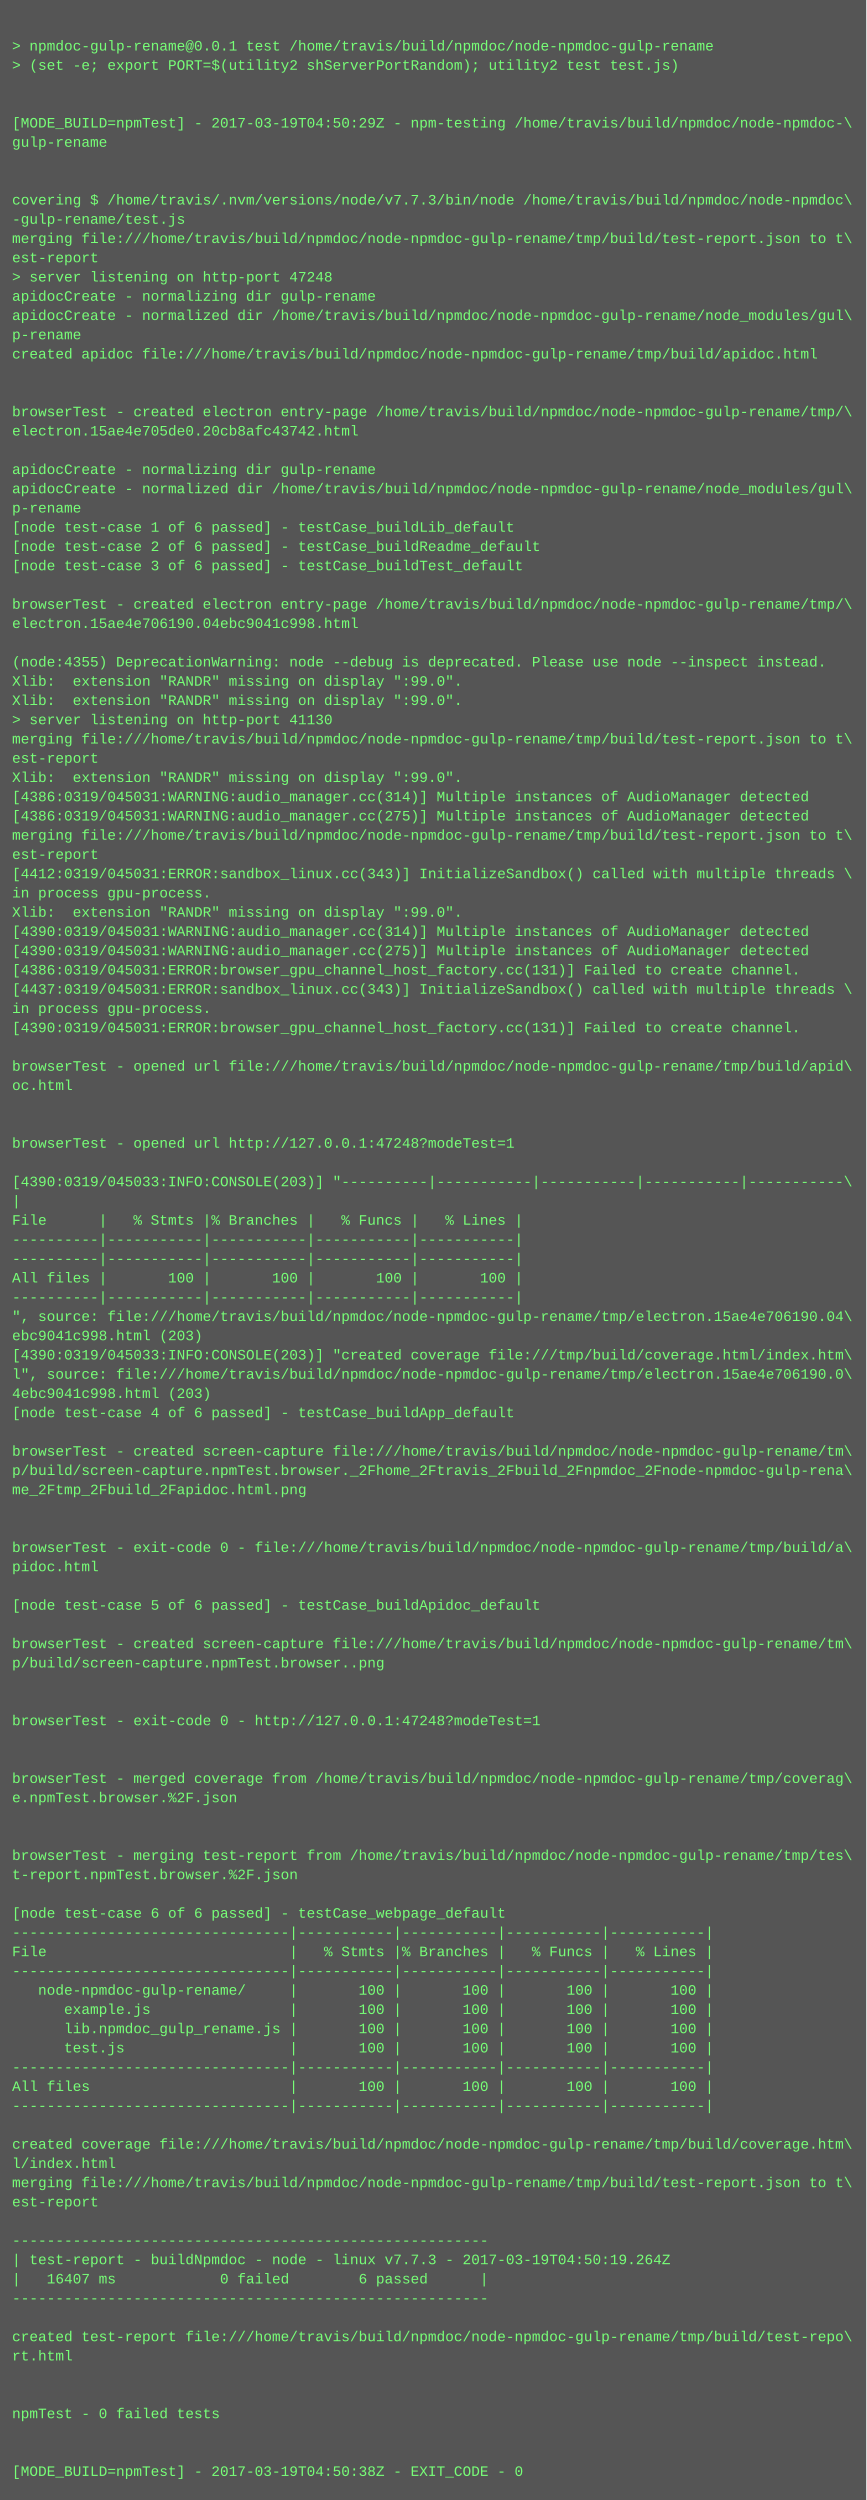
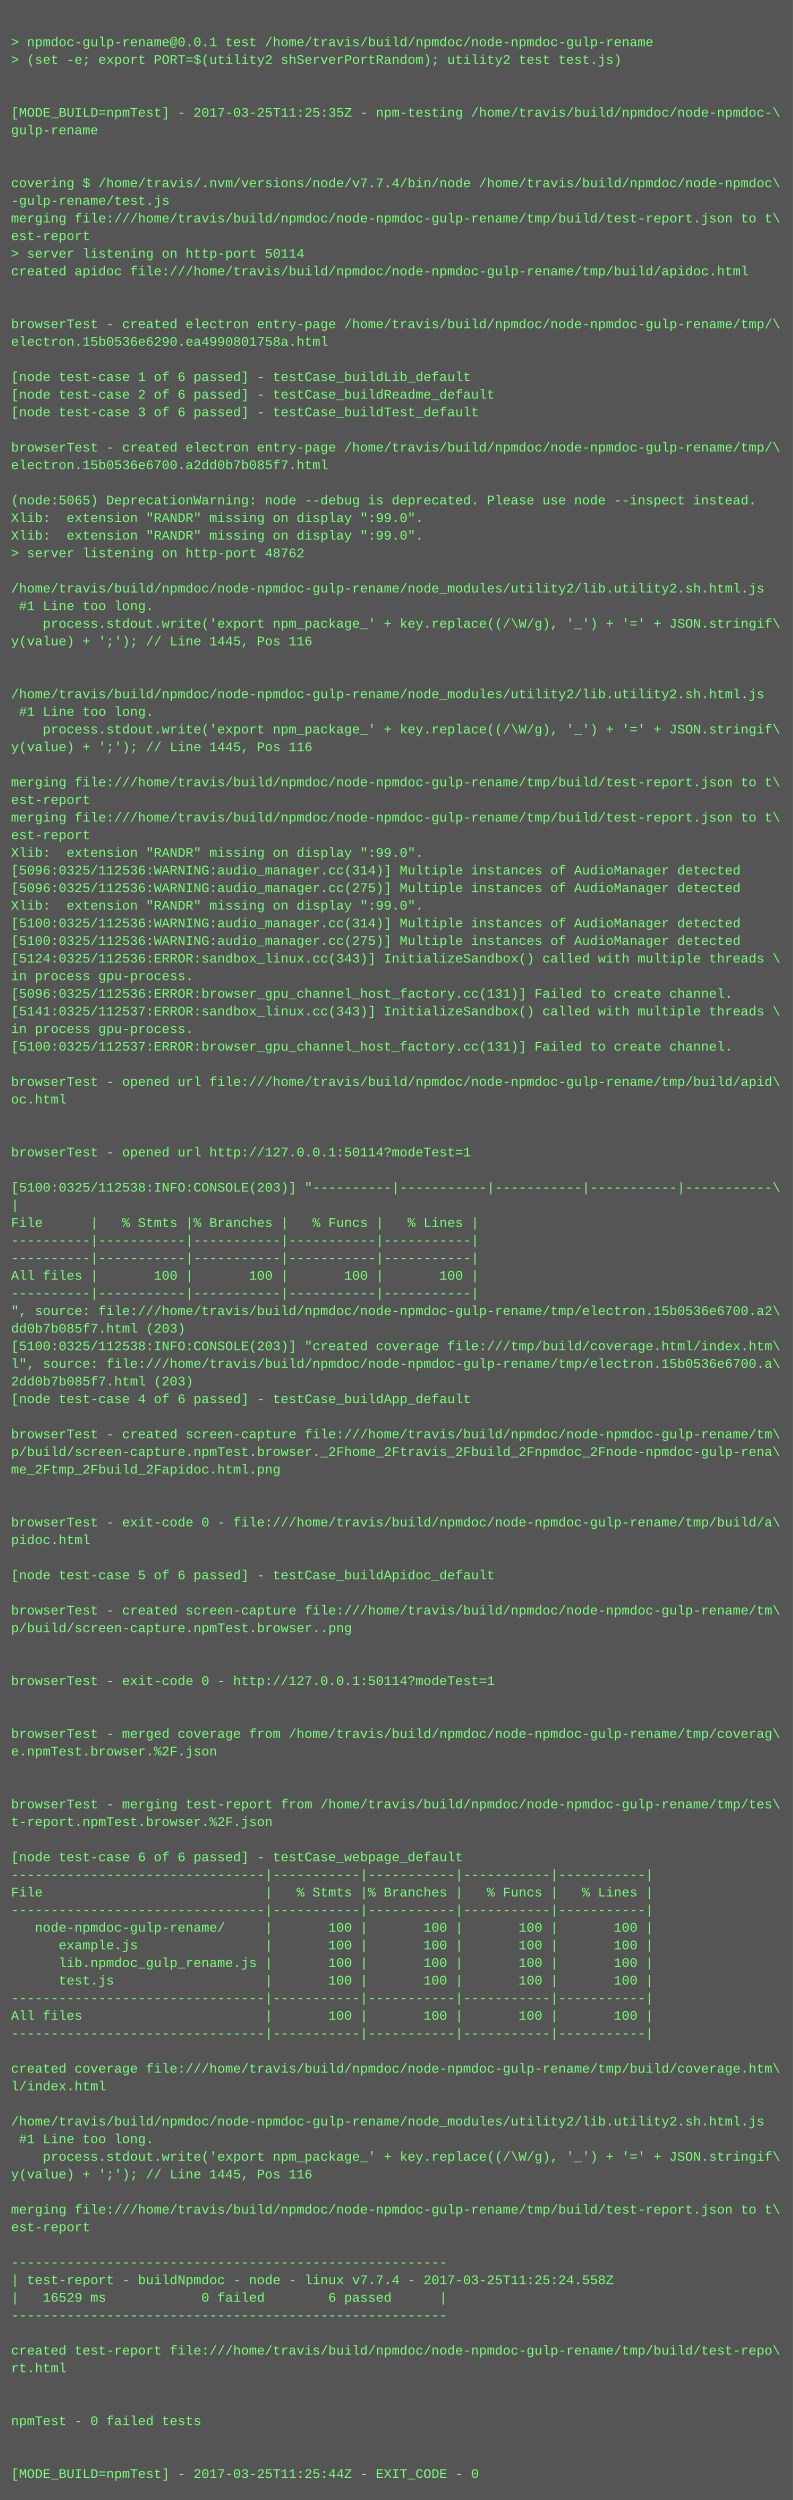
- <svg xmlns="http://www.w3.org/2000/svg" height="2078" width="720">
-   <rect height="2078" fill="#555" width="720" />
+ <svg xmlns="http://www.w3.org/2000/svg" height="2270" width="720">
+   <rect height="2270" fill="#555" width="720" />
  <text fill="#7f7" font-family="Courier New" font-size="12" xml:space="preserve">
    <tspan x="10" y="26" />
    <tspan x="10" y="42">&gt; npmdoc-gulp-rename@0.0.1 test /home/travis/build/npmdoc/node-npmdoc-gulp-rename</tspan>
    <tspan x="10" y="58">&gt; (set -e; export PORT=$(utility2 shServerPortRandom); utility2 test test.js)</tspan>
    <tspan x="10" y="74" />
    <tspan x="10" y="90" />
-     <tspan x="10" y="106">[MODE_BUILD=npmTest] - 2017-03-19T04:50:29Z - npm-testing /home/travis/build/npmdoc/node-npmdoc-\</tspan>
+     <tspan x="10" y="106">[MODE_BUILD=npmTest] - 2017-03-25T11:25:35Z - npm-testing /home/travis/build/npmdoc/node-npmdoc-\</tspan>
    <tspan x="10" y="122">gulp-rename</tspan>
    <tspan x="10" y="138" />
    <tspan x="10" y="154" />
-     <tspan x="10" y="170">covering $ /home/travis/.nvm/versions/node/v7.7.3/bin/node /home/travis/build/npmdoc/node-npmdoc\</tspan>
+     <tspan x="10" y="170">covering $ /home/travis/.nvm/versions/node/v7.7.4/bin/node /home/travis/build/npmdoc/node-npmdoc\</tspan>
    <tspan x="10" y="186">-gulp-rename/test.js</tspan>
    <tspan x="10" y="202">merging file:///home/travis/build/npmdoc/node-npmdoc-gulp-rename/tmp/build/test-report.json to t\</tspan>
    <tspan x="10" y="218">est-report</tspan>
-     <tspan x="10" y="234">&gt; server listening on http-port 47248</tspan>
-     <tspan x="10" y="250">apidocCreate - normalizing dir gulp-rename</tspan>
-     <tspan x="10" y="266">apidocCreate - normalized dir /home/travis/build/npmdoc/node-npmdoc-gulp-rename/node_modules/gul\</tspan>
-     <tspan x="10" y="282">p-rename</tspan>
-     <tspan x="10" y="298">created apidoc file:///home/travis/build/npmdoc/node-npmdoc-gulp-rename/tmp/build/apidoc.html</tspan>
-     <tspan x="10" y="314" />
+     <tspan x="10" y="234">&gt; server listening on http-port 50114</tspan>
+     <tspan x="10" y="250">created apidoc file:///home/travis/build/npmdoc/node-npmdoc-gulp-rename/tmp/build/apidoc.html</tspan>
+     <tspan x="10" y="266" />
+     <tspan x="10" y="282" />
+     <tspan x="10" y="298">browserTest - created electron entry-page /home/travis/build/npmdoc/node-npmdoc-gulp-rename/tmp/\</tspan>
+     <tspan x="10" y="314">electron.15b0536e6290.ea4990801758a.html</tspan>
    <tspan x="10" y="330" />
-     <tspan x="10" y="346">browserTest - created electron entry-page /home/travis/build/npmdoc/node-npmdoc-gulp-rename/tmp/\</tspan>
-     <tspan x="10" y="362">electron.15ae4e705de0.20cb8afc43742.html</tspan>
-     <tspan x="10" y="378" />
-     <tspan x="10" y="394">apidocCreate - normalizing dir gulp-rename</tspan>
-     <tspan x="10" y="410">apidocCreate - normalized dir /home/travis/build/npmdoc/node-npmdoc-gulp-rename/node_modules/gul\</tspan>
-     <tspan x="10" y="426">p-rename</tspan>
-     <tspan x="10" y="442">[node test-case 1 of 6 passed] - testCase_buildLib_default</tspan>
-     <tspan x="10" y="458">[node test-case 2 of 6 passed] - testCase_buildReadme_default</tspan>
-     <tspan x="10" y="474">[node test-case 3 of 6 passed] - testCase_buildTest_default</tspan>
-     <tspan x="10" y="490" />
-     <tspan x="10" y="506">browserTest - created electron entry-page /home/travis/build/npmdoc/node-npmdoc-gulp-rename/tmp/\</tspan>
-     <tspan x="10" y="522">electron.15ae4e706190.04ebc9041c998.html</tspan>
-     <tspan x="10" y="538" />
-     <tspan x="10" y="554">(node:4355) DeprecationWarning: node --debug is deprecated. Please use node --inspect instead.</tspan>
-     <tspan x="10" y="570">Xlib:  extension "RANDR" missing on display ":99.0".</tspan>
-     <tspan x="10" y="586">Xlib:  extension "RANDR" missing on display ":99.0".</tspan>
-     <tspan x="10" y="602">&gt; server listening on http-port 41130</tspan>
-     <tspan x="10" y="618">merging file:///home/travis/build/npmdoc/node-npmdoc-gulp-rename/tmp/build/test-report.json to t\</tspan>
-     <tspan x="10" y="634">est-report</tspan>
-     <tspan x="10" y="650">Xlib:  extension "RANDR" missing on display ":99.0".</tspan>
-     <tspan x="10" y="666">[4386:0319/045031:WARNING:audio_manager.cc(314)] Multiple instances of AudioManager detected</tspan>
-     <tspan x="10" y="682">[4386:0319/045031:WARNING:audio_manager.cc(275)] Multiple instances of AudioManager detected</tspan>
-     <tspan x="10" y="698">merging file:///home/travis/build/npmdoc/node-npmdoc-gulp-rename/tmp/build/test-report.json to t\</tspan>
-     <tspan x="10" y="714">est-report</tspan>
-     <tspan x="10" y="730">[4412:0319/045031:ERROR:sandbox_linux.cc(343)] InitializeSandbox() called with multiple threads \</tspan>
-     <tspan x="10" y="746">in process gpu-process. </tspan>
-     <tspan x="10" y="762">Xlib:  extension "RANDR" missing on display ":99.0".</tspan>
-     <tspan x="10" y="778">[4390:0319/045031:WARNING:audio_manager.cc(314)] Multiple instances of AudioManager detected</tspan>
-     <tspan x="10" y="794">[4390:0319/045031:WARNING:audio_manager.cc(275)] Multiple instances of AudioManager detected</tspan>
-     <tspan x="10" y="810">[4386:0319/045031:ERROR:browser_gpu_channel_host_factory.cc(131)] Failed to create channel.</tspan>
-     <tspan x="10" y="826">[4437:0319/045031:ERROR:sandbox_linux.cc(343)] InitializeSandbox() called with multiple threads \</tspan>
-     <tspan x="10" y="842">in process gpu-process. </tspan>
-     <tspan x="10" y="858">[4390:0319/045031:ERROR:browser_gpu_channel_host_factory.cc(131)] Failed to create channel.</tspan>
-     <tspan x="10" y="874" />
-     <tspan x="10" y="890">browserTest - opened url file:///home/travis/build/npmdoc/node-npmdoc-gulp-rename/tmp/build/apid\</tspan>
-     <tspan x="10" y="906">oc.html</tspan>
-     <tspan x="10" y="922" />
-     <tspan x="10" y="938" />
-     <tspan x="10" y="954">browserTest - opened url http://127.0.0.1:47248?modeTest=1</tspan>
+     <tspan x="10" y="346">[node test-case 1 of 6 passed] - testCase_buildLib_default</tspan>
+     <tspan x="10" y="362">[node test-case 2 of 6 passed] - testCase_buildReadme_default</tspan>
+     <tspan x="10" y="378">[node test-case 3 of 6 passed] - testCase_buildTest_default</tspan>
+     <tspan x="10" y="394" />
+     <tspan x="10" y="410">browserTest - created electron entry-page /home/travis/build/npmdoc/node-npmdoc-gulp-rename/tmp/\</tspan>
+     <tspan x="10" y="426">electron.15b0536e6700.a2dd0b7b085f7.html</tspan>
+     <tspan x="10" y="442" />
+     <tspan x="10" y="458">(node:5065) DeprecationWarning: node --debug is deprecated. Please use node --inspect instead.</tspan>
+     <tspan x="10" y="474">Xlib:  extension "RANDR" missing on display ":99.0".</tspan>
+     <tspan x="10" y="490">Xlib:  extension "RANDR" missing on display ":99.0".</tspan>
+     <tspan x="10" y="506">&gt; server listening on http-port 48762</tspan>
+     <tspan x="10" y="522" />
+     <tspan x="10" y="538">/home/travis/build/npmdoc/node-npmdoc-gulp-rename/node_modules/utility2/lib.utility2.sh.html.js</tspan>
+     <tspan x="10" y="554"> #1 Line too long.</tspan>
+     <tspan x="10" y="570">    process.stdout.write('export npm_package_' + key.replace((/\W/g), '_') + '=' + JSON.stringif\</tspan>
+     <tspan x="10" y="586">y(value) + ';'); // Line 1445, Pos 116</tspan>
+     <tspan x="10" y="602" />
+     <tspan x="10" y="618" />
+     <tspan x="10" y="634">/home/travis/build/npmdoc/node-npmdoc-gulp-rename/node_modules/utility2/lib.utility2.sh.html.js</tspan>
+     <tspan x="10" y="650"> #1 Line too long.</tspan>
+     <tspan x="10" y="666">    process.stdout.write('export npm_package_' + key.replace((/\W/g), '_') + '=' + JSON.stringif\</tspan>
+     <tspan x="10" y="682">y(value) + ';'); // Line 1445, Pos 116</tspan>
+     <tspan x="10" y="698" />
+     <tspan x="10" y="714">merging file:///home/travis/build/npmdoc/node-npmdoc-gulp-rename/tmp/build/test-report.json to t\</tspan>
+     <tspan x="10" y="730">est-report</tspan>
+     <tspan x="10" y="746">merging file:///home/travis/build/npmdoc/node-npmdoc-gulp-rename/tmp/build/test-report.json to t\</tspan>
+     <tspan x="10" y="762">est-report</tspan>
+     <tspan x="10" y="778">Xlib:  extension "RANDR" missing on display ":99.0".</tspan>
+     <tspan x="10" y="794">[5096:0325/112536:WARNING:audio_manager.cc(314)] Multiple instances of AudioManager detected</tspan>
+     <tspan x="10" y="810">[5096:0325/112536:WARNING:audio_manager.cc(275)] Multiple instances of AudioManager detected</tspan>
+     <tspan x="10" y="826">Xlib:  extension "RANDR" missing on display ":99.0".</tspan>
+     <tspan x="10" y="842">[5100:0325/112536:WARNING:audio_manager.cc(314)] Multiple instances of AudioManager detected</tspan>
+     <tspan x="10" y="858">[5100:0325/112536:WARNING:audio_manager.cc(275)] Multiple instances of AudioManager detected</tspan>
+     <tspan x="10" y="874">[5124:0325/112536:ERROR:sandbox_linux.cc(343)] InitializeSandbox() called with multiple threads \</tspan>
+     <tspan x="10" y="890">in process gpu-process. </tspan>
+     <tspan x="10" y="906">[5096:0325/112536:ERROR:browser_gpu_channel_host_factory.cc(131)] Failed to create channel.</tspan>
+     <tspan x="10" y="922">[5141:0325/112537:ERROR:sandbox_linux.cc(343)] InitializeSandbox() called with multiple threads \</tspan>
+     <tspan x="10" y="938">in process gpu-process. </tspan>
+     <tspan x="10" y="954">[5100:0325/112537:ERROR:browser_gpu_channel_host_factory.cc(131)] Failed to create channel.</tspan>
    <tspan x="10" y="970" />
-     <tspan x="10" y="986">[4390:0319/045033:INFO:CONSOLE(203)] "----------|-----------|-----------|-----------|-----------\</tspan>
-     <tspan x="10" y="1002">|</tspan>
-     <tspan x="10" y="1018">File      |   % Stmts |% Branches |   % Funcs |   % Lines |</tspan>
-     <tspan x="10" y="1034">----------|-----------|-----------|-----------|-----------|</tspan>
-     <tspan x="10" y="1050">----------|-----------|-----------|-----------|-----------|</tspan>
-     <tspan x="10" y="1066">All files |       100 |       100 |       100 |       100 |</tspan>
-     <tspan x="10" y="1082">----------|-----------|-----------|-----------|-----------|</tspan>
-     <tspan x="10" y="1098">", source: file:///home/travis/build/npmdoc/node-npmdoc-gulp-rename/tmp/electron.15ae4e706190.04\</tspan>
-     <tspan x="10" y="1114">ebc9041c998.html (203)</tspan>
-     <tspan x="10" y="1130">[4390:0319/045033:INFO:CONSOLE(203)] "created coverage file:///tmp/build/coverage.html/index.htm\</tspan>
-     <tspan x="10" y="1146">l", source: file:///home/travis/build/npmdoc/node-npmdoc-gulp-rename/tmp/electron.15ae4e706190.0\</tspan>
-     <tspan x="10" y="1162">4ebc9041c998.html (203)</tspan>
-     <tspan x="10" y="1178">[node test-case 4 of 6 passed] - testCase_buildApp_default</tspan>
-     <tspan x="10" y="1194" />
-     <tspan x="10" y="1210">browserTest - created screen-capture file:///home/travis/build/npmdoc/node-npmdoc-gulp-rename/tm\</tspan>
-     <tspan x="10" y="1226">p/build/screen-capture.npmTest.browser._2Fhome_2Ftravis_2Fbuild_2Fnpmdoc_2Fnode-npmdoc-gulp-rena\</tspan>
-     <tspan x="10" y="1242">me_2Ftmp_2Fbuild_2Fapidoc.html.png</tspan>
-     <tspan x="10" y="1258" />
-     <tspan x="10" y="1274" />
-     <tspan x="10" y="1290">browserTest - exit-code 0 - file:///home/travis/build/npmdoc/node-npmdoc-gulp-rename/tmp/build/a\</tspan>
-     <tspan x="10" y="1306">pidoc.html</tspan>
-     <tspan x="10" y="1322" />
-     <tspan x="10" y="1338">[node test-case 5 of 6 passed] - testCase_buildApidoc_default</tspan>
+     <tspan x="10" y="986">browserTest - opened url file:///home/travis/build/npmdoc/node-npmdoc-gulp-rename/tmp/build/apid\</tspan>
+     <tspan x="10" y="1002">oc.html</tspan>
+     <tspan x="10" y="1018" />
+     <tspan x="10" y="1034" />
+     <tspan x="10" y="1050">browserTest - opened url http://127.0.0.1:50114?modeTest=1</tspan>
+     <tspan x="10" y="1066" />
+     <tspan x="10" y="1082">[5100:0325/112538:INFO:CONSOLE(203)] "----------|-----------|-----------|-----------|-----------\</tspan>
+     <tspan x="10" y="1098">|</tspan>
+     <tspan x="10" y="1114">File      |   % Stmts |% Branches |   % Funcs |   % Lines |</tspan>
+     <tspan x="10" y="1130">----------|-----------|-----------|-----------|-----------|</tspan>
+     <tspan x="10" y="1146">----------|-----------|-----------|-----------|-----------|</tspan>
+     <tspan x="10" y="1162">All files |       100 |       100 |       100 |       100 |</tspan>
+     <tspan x="10" y="1178">----------|-----------|-----------|-----------|-----------|</tspan>
+     <tspan x="10" y="1194">", source: file:///home/travis/build/npmdoc/node-npmdoc-gulp-rename/tmp/electron.15b0536e6700.a2\</tspan>
+     <tspan x="10" y="1210">dd0b7b085f7.html (203)</tspan>
+     <tspan x="10" y="1226">[5100:0325/112538:INFO:CONSOLE(203)] "created coverage file:///tmp/build/coverage.html/index.htm\</tspan>
+     <tspan x="10" y="1242">l", source: file:///home/travis/build/npmdoc/node-npmdoc-gulp-rename/tmp/electron.15b0536e6700.a\</tspan>
+     <tspan x="10" y="1258">2dd0b7b085f7.html (203)</tspan>
+     <tspan x="10" y="1274">[node test-case 4 of 6 passed] - testCase_buildApp_default</tspan>
+     <tspan x="10" y="1290" />
+     <tspan x="10" y="1306">browserTest - created screen-capture file:///home/travis/build/npmdoc/node-npmdoc-gulp-rename/tm\</tspan>
+     <tspan x="10" y="1322">p/build/screen-capture.npmTest.browser._2Fhome_2Ftravis_2Fbuild_2Fnpmdoc_2Fnode-npmdoc-gulp-rena\</tspan>
+     <tspan x="10" y="1338">me_2Ftmp_2Fbuild_2Fapidoc.html.png</tspan>
    <tspan x="10" y="1354" />
-     <tspan x="10" y="1370">browserTest - created screen-capture file:///home/travis/build/npmdoc/node-npmdoc-gulp-rename/tm\</tspan>
-     <tspan x="10" y="1386">p/build/screen-capture.npmTest.browser..png</tspan>
-     <tspan x="10" y="1402" />
+     <tspan x="10" y="1370" />
+     <tspan x="10" y="1386">browserTest - exit-code 0 - file:///home/travis/build/npmdoc/node-npmdoc-gulp-rename/tmp/build/a\</tspan>
+     <tspan x="10" y="1402">pidoc.html</tspan>
    <tspan x="10" y="1418" />
-     <tspan x="10" y="1434">browserTest - exit-code 0 - http://127.0.0.1:47248?modeTest=1</tspan>
+     <tspan x="10" y="1434">[node test-case 5 of 6 passed] - testCase_buildApidoc_default</tspan>
    <tspan x="10" y="1450" />
-     <tspan x="10" y="1466" />
-     <tspan x="10" y="1482">browserTest - merged coverage from /home/travis/build/npmdoc/node-npmdoc-gulp-rename/tmp/coverag\</tspan>
-     <tspan x="10" y="1498">e.npmTest.browser.%2F.json</tspan>
+     <tspan x="10" y="1466">browserTest - created screen-capture file:///home/travis/build/npmdoc/node-npmdoc-gulp-rename/tm\</tspan>
+     <tspan x="10" y="1482">p/build/screen-capture.npmTest.browser..png</tspan>
+     <tspan x="10" y="1498" />
    <tspan x="10" y="1514" />
-     <tspan x="10" y="1530" />
-     <tspan x="10" y="1546">browserTest - merging test-report from /home/travis/build/npmdoc/node-npmdoc-gulp-rename/tmp/tes\</tspan>
-     <tspan x="10" y="1562">t-report.npmTest.browser.%2F.json</tspan>
-     <tspan x="10" y="1578" />
-     <tspan x="10" y="1594">[node test-case 6 of 6 passed] - testCase_webpage_default</tspan>
-     <tspan x="10" y="1610">--------------------------------|-----------|-----------|-----------|-----------|</tspan>
-     <tspan x="10" y="1626">File                            |   % Stmts |% Branches |   % Funcs |   % Lines |</tspan>
-     <tspan x="10" y="1642">--------------------------------|-----------|-----------|-----------|-----------|</tspan>
-     <tspan x="10" y="1658">   node-npmdoc-gulp-rename/     |       100 |       100 |       100 |       100 |</tspan>
-     <tspan x="10" y="1674">      example.js                |       100 |       100 |       100 |       100 |</tspan>
-     <tspan x="10" y="1690">      lib.npmdoc_gulp_rename.js |       100 |       100 |       100 |       100 |</tspan>
-     <tspan x="10" y="1706">      test.js                   |       100 |       100 |       100 |       100 |</tspan>
-     <tspan x="10" y="1722">--------------------------------|-----------|-----------|-----------|-----------|</tspan>
-     <tspan x="10" y="1738">All files                       |       100 |       100 |       100 |       100 |</tspan>
-     <tspan x="10" y="1754">--------------------------------|-----------|-----------|-----------|-----------|</tspan>
-     <tspan x="10" y="1770" />
-     <tspan x="10" y="1786">created coverage file:///home/travis/build/npmdoc/node-npmdoc-gulp-rename/tmp/build/coverage.htm\</tspan>
-     <tspan x="10" y="1802">l/index.html</tspan>
-     <tspan x="10" y="1818">merging file:///home/travis/build/npmdoc/node-npmdoc-gulp-rename/tmp/build/test-report.json to t\</tspan>
-     <tspan x="10" y="1834">est-report</tspan>
-     <tspan x="10" y="1850" />
-     <tspan x="10" y="1866">-------------------------------------------------------</tspan>
-     <tspan x="10" y="1882">| test-report - buildNpmdoc - node - linux v7.7.3 - 2017-03-19T04:50:19.264Z</tspan>
-     <tspan x="10" y="1898">|   16407 ms            0 failed        6 passed      |</tspan>
-     <tspan x="10" y="1914">-------------------------------------------------------</tspan>
-     <tspan x="10" y="1930" />
-     <tspan x="10" y="1946">created test-report file:///home/travis/build/npmdoc/node-npmdoc-gulp-rename/tmp/build/test-repo\</tspan>
-     <tspan x="10" y="1962">rt.html</tspan>
-     <tspan x="10" y="1978" />
+     <tspan x="10" y="1530">browserTest - exit-code 0 - http://127.0.0.1:50114?modeTest=1</tspan>
+     <tspan x="10" y="1546" />
+     <tspan x="10" y="1562" />
+     <tspan x="10" y="1578">browserTest - merged coverage from /home/travis/build/npmdoc/node-npmdoc-gulp-rename/tmp/coverag\</tspan>
+     <tspan x="10" y="1594">e.npmTest.browser.%2F.json</tspan>
+     <tspan x="10" y="1610" />
+     <tspan x="10" y="1626" />
+     <tspan x="10" y="1642">browserTest - merging test-report from /home/travis/build/npmdoc/node-npmdoc-gulp-rename/tmp/tes\</tspan>
+     <tspan x="10" y="1658">t-report.npmTest.browser.%2F.json</tspan>
+     <tspan x="10" y="1674" />
+     <tspan x="10" y="1690">[node test-case 6 of 6 passed] - testCase_webpage_default</tspan>
+     <tspan x="10" y="1706">--------------------------------|-----------|-----------|-----------|-----------|</tspan>
+     <tspan x="10" y="1722">File                            |   % Stmts |% Branches |   % Funcs |   % Lines |</tspan>
+     <tspan x="10" y="1738">--------------------------------|-----------|-----------|-----------|-----------|</tspan>
+     <tspan x="10" y="1754">   node-npmdoc-gulp-rename/     |       100 |       100 |       100 |       100 |</tspan>
+     <tspan x="10" y="1770">      example.js                |       100 |       100 |       100 |       100 |</tspan>
+     <tspan x="10" y="1786">      lib.npmdoc_gulp_rename.js |       100 |       100 |       100 |       100 |</tspan>
+     <tspan x="10" y="1802">      test.js                   |       100 |       100 |       100 |       100 |</tspan>
+     <tspan x="10" y="1818">--------------------------------|-----------|-----------|-----------|-----------|</tspan>
+     <tspan x="10" y="1834">All files                       |       100 |       100 |       100 |       100 |</tspan>
+     <tspan x="10" y="1850">--------------------------------|-----------|-----------|-----------|-----------|</tspan>
+     <tspan x="10" y="1866" />
+     <tspan x="10" y="1882">created coverage file:///home/travis/build/npmdoc/node-npmdoc-gulp-rename/tmp/build/coverage.htm\</tspan>
+     <tspan x="10" y="1898">l/index.html</tspan>
+     <tspan x="10" y="1914" />
+     <tspan x="10" y="1930">/home/travis/build/npmdoc/node-npmdoc-gulp-rename/node_modules/utility2/lib.utility2.sh.html.js</tspan>
+     <tspan x="10" y="1946"> #1 Line too long.</tspan>
+     <tspan x="10" y="1962">    process.stdout.write('export npm_package_' + key.replace((/\W/g), '_') + '=' + JSON.stringif\</tspan>
+     <tspan x="10" y="1978">y(value) + ';'); // Line 1445, Pos 116</tspan>
    <tspan x="10" y="1994" />
-     <tspan x="10" y="2010">npmTest - 0 failed tests</tspan>
-     <tspan x="10" y="2026" />
+     <tspan x="10" y="2010">merging file:///home/travis/build/npmdoc/node-npmdoc-gulp-rename/tmp/build/test-report.json to t\</tspan>
+     <tspan x="10" y="2026">est-report</tspan>
    <tspan x="10" y="2042" />
-     <tspan x="10" y="2058">[MODE_BUILD=npmTest] - 2017-03-19T04:50:38Z - EXIT_CODE - 0</tspan>
+     <tspan x="10" y="2058">-------------------------------------------------------</tspan>
+     <tspan x="10" y="2074">| test-report - buildNpmdoc - node - linux v7.7.4 - 2017-03-25T11:25:24.558Z</tspan>
+     <tspan x="10" y="2090">|   16529 ms            0 failed        6 passed      |</tspan>
+     <tspan x="10" y="2106">-------------------------------------------------------</tspan>
+     <tspan x="10" y="2122" />
+     <tspan x="10" y="2138">created test-report file:///home/travis/build/npmdoc/node-npmdoc-gulp-rename/tmp/build/test-repo\</tspan>
+     <tspan x="10" y="2154">rt.html</tspan>
+     <tspan x="10" y="2170" />
+     <tspan x="10" y="2186" />
+     <tspan x="10" y="2202">npmTest - 0 failed tests</tspan>
+     <tspan x="10" y="2218" />
+     <tspan x="10" y="2234" />
+     <tspan x="10" y="2250">[MODE_BUILD=npmTest] - 2017-03-25T11:25:44Z - EXIT_CODE - 0</tspan>
  </text>
</svg>
